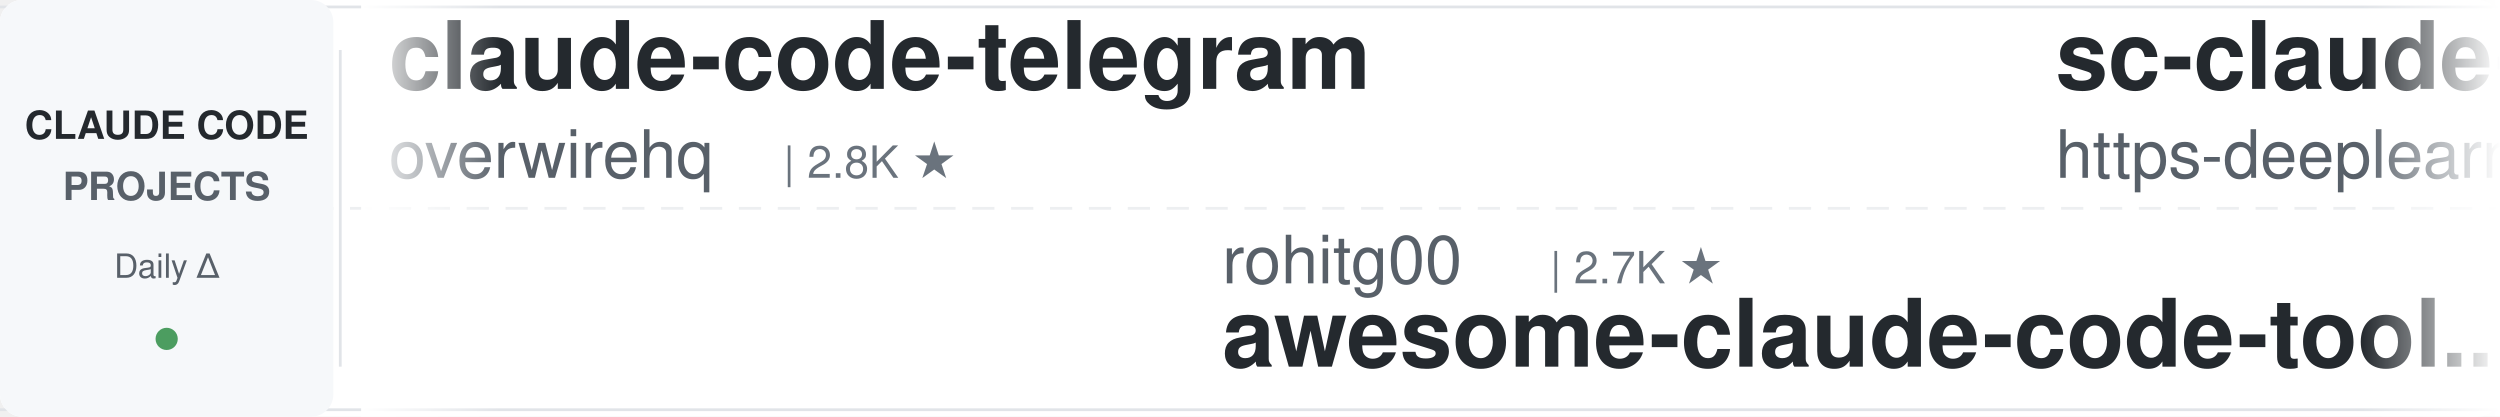
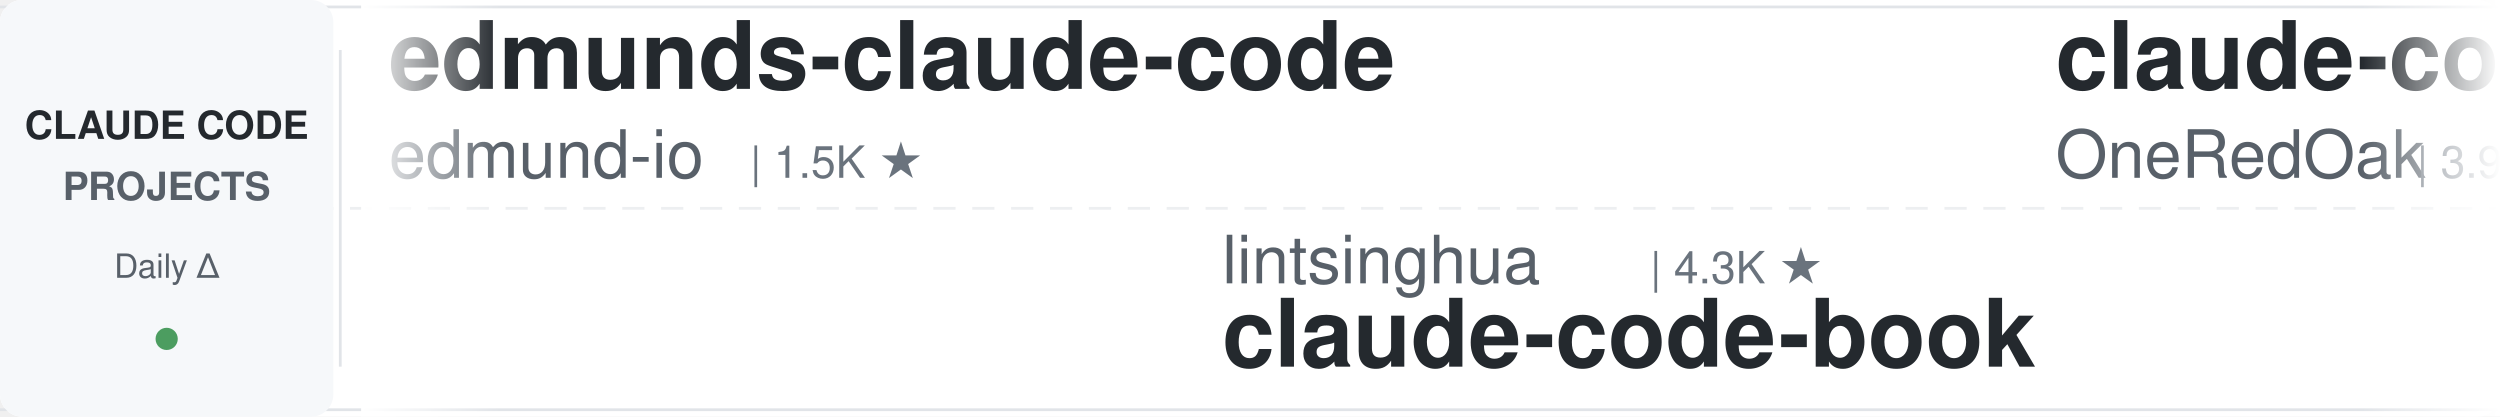
<svg xmlns="http://www.w3.org/2000/svg" width="900" height="150">
  <defs>
    <linearGradient id="leftFade" x1="0%" y1="0%" x2="100%" y2="0%">
      <stop offset="0%" style="stop-color:#ffffff;stop-opacity:1" />
      <stop offset="100%" style="stop-color:#ffffff;stop-opacity:0" />
    </linearGradient>
    <linearGradient id="rightFade" x1="0%" y1="0%" x2="100%" y2="0%">
      <stop offset="0%" style="stop-color:#ffffff;stop-opacity:0" />
      <stop offset="100%" style="stop-color:#ffffff;stop-opacity:1" />
    </linearGradient>
  </defs>
  <rect width="900" height="150" fill="#ffffff" rx="8" />
  <rect x="0" y="2" width="900" height="1" fill="#e1e4e8" />
  <rect x="0" y="147" width="900" height="1" fill="#e1e4e8" />
  <line x1="0" y1="75" x2="900" y2="75" stroke="#e1e4e8" stroke-width="1" stroke-dasharray="8 6" opacity="0.6" />
  <rect x="0" y="0" width="120" height="150" fill="#f6f8fa" rx="8" />
  <text x="60" y="50" font-family="-apple-system, BlinkMacSystemFont, 'Segoe UI', Helvetica, Arial, sans-serif" font-size="14" font-weight="600" fill="#24292e" text-anchor="middle">CLAUDE CODE</text>
  <text x="60" y="72" font-family="-apple-system, BlinkMacSystemFont, 'Segoe UI', Helvetica, Arial, sans-serif" font-size="14" font-weight="600" fill="#586069" text-anchor="middle">PROJECTS</text>
  <text x="60" y="100" font-family="-apple-system, BlinkMacSystemFont, 'Segoe UI', Helvetica, Arial, sans-serif" font-size="12" font-weight="500" fill="#586069" text-anchor="middle">Daily Δ</text>
  <circle cx="60" cy="122" r="4" fill="#22863a" opacity="0.8" />
  <rect x="122" y="18" width="1" height="114" fill="#e1e4e8" />
  <clipPath id="tickerClip">
    <rect x="130" y="0" width="770" height="150" />
  </clipPath>
  <g clip-path="url(#tickerClip)">
    <g id="tickerItems">
      <animateTransform attributeName="transform" attributeType="XML" type="translate" from="0 0" to="-3000 0" dur="54s" repeatCount="indefinite" />
      <g transform="translate(0, 0)">
-         <text x="140" y="32" font-family="-apple-system, BlinkMacSystemFont, 'Segoe UI', Helvetica, Arial, sans-serif" font-size="34" font-weight="600" fill="#24292e">claude-code-telegram</text>
-         <text x="140" y="64" font-family="-apple-system, BlinkMacSystemFont, 'Segoe UI', Helvetica, Arial, sans-serif" font-size="24" font-weight="400" fill="#586069">overwirehq</text>
-         <text x="282" y="64" font-family="-apple-system, BlinkMacSystemFont, 'Segoe UI', Helvetica, Arial, sans-serif" font-size="16" font-weight="500" fill="#6a737d">| 2.8K ★</text>
+         <text x="140" y="32" font-family="-apple-system, BlinkMacSystemFont, 'Segoe UI', Helvetica, Arial, sans-serif" font-size="34" font-weight="600" fill="#24292e">edmunds-claude-code</text>
+         <text x="140" y="64" font-family="-apple-system, BlinkMacSystemFont, 'Segoe UI', Helvetica, Arial, sans-serif" font-size="24" font-weight="400" fill="#586069">edmund-io</text>
+         <text x="270" y="64" font-family="-apple-system, BlinkMacSystemFont, 'Segoe UI', Helvetica, Arial, sans-serif" font-size="16" font-weight="500" fill="#6a737d">| 1.5K ★</text>
      </g>
      <g transform="translate(300, 0)">
-         <text x="140" y="102" font-family="-apple-system, BlinkMacSystemFont, 'Segoe UI', Helvetica, Arial, sans-serif" font-size="24" font-weight="400" fill="#586069">rohitg00</text>
-         <text x="258" y="102" font-family="-apple-system, BlinkMacSystemFont, 'Segoe UI', Helvetica, Arial, sans-serif" font-size="16" font-weight="500" fill="#6a737d">| 2.7K ★</text>
-         <text x="140" y="132" font-family="-apple-system, BlinkMacSystemFont, 'Segoe UI', Helvetica, Arial, sans-serif" font-size="34" font-weight="600" fill="#24292e">awesome-claude-code-tool...</text>
+         <text x="140" y="102" font-family="-apple-system, BlinkMacSystemFont, 'Segoe UI', Helvetica, Arial, sans-serif" font-size="24" font-weight="400" fill="#586069">lintsinghua</text>
+         <text x="294" y="102" font-family="-apple-system, BlinkMacSystemFont, 'Segoe UI', Helvetica, Arial, sans-serif" font-size="16" font-weight="500" fill="#6a737d">| 4.3K ★</text>
+         <text x="140" y="132" font-family="-apple-system, BlinkMacSystemFont, 'Segoe UI', Helvetica, Arial, sans-serif" font-size="34" font-weight="600" fill="#24292e">claude-code-book</text>
      </g>
      <g transform="translate(600, 0)">
-         <text x="140" y="32" font-family="-apple-system, BlinkMacSystemFont, 'Segoe UI', Helvetica, Arial, sans-serif" font-size="34" font-weight="600" fill="#24292e">sc-claude-code-files</text>
-         <text x="140" y="64" font-family="-apple-system, BlinkMacSystemFont, 'Segoe UI', Helvetica, Arial, sans-serif" font-size="24" font-weight="400" fill="#586069">https-deeplearning-ai</text>
-         <text x="414" y="64" font-family="-apple-system, BlinkMacSystemFont, 'Segoe UI', Helvetica, Arial, sans-serif" font-size="16" font-weight="500" fill="#6a737d">| 556 ★</text>
+         <text x="140" y="32" font-family="-apple-system, BlinkMacSystemFont, 'Segoe UI', Helvetica, Arial, sans-serif" font-size="34" font-weight="600" fill="#24292e">claude-code-workflows</text>
+         <text x="140" y="64" font-family="-apple-system, BlinkMacSystemFont, 'Segoe UI', Helvetica, Arial, sans-serif" font-size="24" font-weight="400" fill="#586069">OneRedOak</text>
+         <text x="270" y="64" font-family="-apple-system, BlinkMacSystemFont, 'Segoe UI', Helvetica, Arial, sans-serif" font-size="16" font-weight="500" fill="#6a737d">| 3.9K ★</text>
      </g>
      <g transform="translate(900, 0)">
-         <text x="140" y="102" font-family="-apple-system, BlinkMacSystemFont, 'Segoe UI', Helvetica, Arial, sans-serif" font-size="24" font-weight="400" fill="#586069">VILA-Lab</text>
-         <text x="258" y="102" font-family="-apple-system, BlinkMacSystemFont, 'Segoe UI', Helvetica, Arial, sans-serif" font-size="16" font-weight="500" fill="#6a737d">| 2.2K ★</text>
-         <text x="140" y="132" font-family="-apple-system, BlinkMacSystemFont, 'Segoe UI', Helvetica, Arial, sans-serif" font-size="34" font-weight="600" fill="#24292e">Dive-into-Claude-Code</text>
+         <text x="140" y="102" font-family="-apple-system, BlinkMacSystemFont, 'Segoe UI', Helvetica, Arial, sans-serif" font-size="24" font-weight="400" fill="#586069">Windy3f3f3f3f</text>
+         <text x="318" y="102" font-family="-apple-system, BlinkMacSystemFont, 'Segoe UI', Helvetica, Arial, sans-serif" font-size="16" font-weight="500" fill="#6a737d">| 3.7K ★</text>
+         <text x="140" y="132" font-family="-apple-system, BlinkMacSystemFont, 'Segoe UI', Helvetica, Arial, sans-serif" font-size="34" font-weight="600" fill="#24292e">how-claude-code-works</text>
      </g>
      <g transform="translate(1200, 0)">
-         <text x="140" y="32" font-family="-apple-system, BlinkMacSystemFont, 'Segoe UI', Helvetica, Arial, sans-serif" font-size="34" font-weight="600" fill="#24292e">claude-code-action</text>
-         <text x="140" y="64" font-family="-apple-system, BlinkMacSystemFont, 'Segoe UI', Helvetica, Arial, sans-serif" font-size="24" font-weight="400" fill="#586069">anthropics</text>
-         <text x="282" y="64" font-family="-apple-system, BlinkMacSystemFont, 'Segoe UI', Helvetica, Arial, sans-serif" font-size="16" font-weight="500" fill="#6a737d">| 9.5K ★</text>
+         <text x="140" y="32" font-family="-apple-system, BlinkMacSystemFont, 'Segoe UI', Helvetica, Arial, sans-serif" font-size="34" font-weight="600" fill="#24292e">claude-code-spec-workflo...</text>
+         <text x="140" y="64" font-family="-apple-system, BlinkMacSystemFont, 'Segoe UI', Helvetica, Arial, sans-serif" font-size="24" font-weight="400" fill="#586069">Pimzino</text>
+         <text x="246" y="64" font-family="-apple-system, BlinkMacSystemFont, 'Segoe UI', Helvetica, Arial, sans-serif" font-size="16" font-weight="500" fill="#6a737d">| 3.9K ★</text>
      </g>
      <g transform="translate(1500, 0)">
-         <text x="140" y="102" font-family="-apple-system, BlinkMacSystemFont, 'Segoe UI', Helvetica, Arial, sans-serif" font-size="24" font-weight="400" fill="#586069">davila7</text>
-         <text x="246" y="102" font-family="-apple-system, BlinkMacSystemFont, 'Segoe UI', Helvetica, Arial, sans-serif" font-size="16" font-weight="500" fill="#6a737d">| 32.6K ★</text>
-         <text x="140" y="132" font-family="-apple-system, BlinkMacSystemFont, 'Segoe UI', Helvetica, Arial, sans-serif" font-size="34" font-weight="600" fill="#24292e">claude-code-templates</text>
+         <text x="140" y="102" font-family="-apple-system, BlinkMacSystemFont, 'Segoe UI', Helvetica, Arial, sans-serif" font-size="24" font-weight="400" fill="#586069">wanshuiyin</text>
+         <text x="282" y="102" font-family="-apple-system, BlinkMacSystemFont, 'Segoe UI', Helvetica, Arial, sans-serif" font-size="16" font-weight="500" fill="#6a737d">| 17.4K ★</text>
+         <text x="140" y="132" font-family="-apple-system, BlinkMacSystemFont, 'Segoe UI', Helvetica, Arial, sans-serif" font-size="34" font-weight="600" fill="#24292e">Auto-claude-code-researc...</text>
      </g>
      <g transform="translate(1800, 0)">
-         <text x="140" y="32" font-family="-apple-system, BlinkMacSystemFont, 'Segoe UI', Helvetica, Arial, sans-serif" font-size="34" font-weight="600" fill="#24292e">claude-code-base-action</text>
-         <text x="140" y="64" font-family="-apple-system, BlinkMacSystemFont, 'Segoe UI', Helvetica, Arial, sans-serif" font-size="24" font-weight="400" fill="#586069">anthropics</text>
-         <text x="282" y="64" font-family="-apple-system, BlinkMacSystemFont, 'Segoe UI', Helvetica, Arial, sans-serif" font-size="16" font-weight="500" fill="#6a737d">| 1.0K ★</text>
+         <text x="140" y="32" font-family="-apple-system, BlinkMacSystemFont, 'Segoe UI', Helvetica, Arial, sans-serif" font-size="34" font-weight="600" fill="#24292e">ECC</text>
+         <text x="140" y="64" font-family="-apple-system, BlinkMacSystemFont, 'Segoe UI', Helvetica, Arial, sans-serif" font-size="24" font-weight="400" fill="#586069">affaan-m</text>
+         <text x="258" y="64" font-family="-apple-system, BlinkMacSystemFont, 'Segoe UI', Helvetica, Arial, sans-serif" font-size="16" font-weight="500" fill="#6a737d">| 278.6K ★</text>
      </g>
      <g transform="translate(2100, 0)">
-         <text x="140" y="102" font-family="-apple-system, BlinkMacSystemFont, 'Segoe UI', Helvetica, Arial, sans-serif" font-size="24" font-weight="400" fill="#586069">disler</text>
-         <text x="234" y="102" font-family="-apple-system, BlinkMacSystemFont, 'Segoe UI', Helvetica, Arial, sans-serif" font-size="16" font-weight="500" fill="#6a737d">| 1.7K ★</text>
-         <text x="140" y="132" font-family="-apple-system, BlinkMacSystemFont, 'Segoe UI', Helvetica, Arial, sans-serif" font-size="34" font-weight="600" fill="#24292e">pi-vs-claude-code</text>
-       </g>
-       <g transform="translate(2400, 0)">
-         <text x="140" y="32" font-family="-apple-system, BlinkMacSystemFont, 'Segoe UI', Helvetica, Arial, sans-serif" font-size="34" font-weight="600" fill="#24292e">claude-code-local</text>
-         <text x="140" y="64" font-family="-apple-system, BlinkMacSystemFont, 'Segoe UI', Helvetica, Arial, sans-serif" font-size="24" font-weight="400" fill="#586069">nicedreamzapp</text>
-         <text x="318" y="64" font-family="-apple-system, BlinkMacSystemFont, 'Segoe UI', Helvetica, Arial, sans-serif" font-size="16" font-weight="500" fill="#6a737d">| 3.4K ★</text>
-       </g>
-       <g transform="translate(2700, 0)">
        <text x="140" y="102" font-family="-apple-system, BlinkMacSystemFont, 'Segoe UI', Helvetica, Arial, sans-serif" font-size="24" font-weight="400" fill="#586069">liuup</text>
        <text x="222" y="102" font-family="-apple-system, BlinkMacSystemFont, 'Segoe UI', Helvetica, Arial, sans-serif" font-size="16" font-weight="500" fill="#6a737d">| 4.0K ★</text>
        <text x="140" y="132" font-family="-apple-system, BlinkMacSystemFont, 'Segoe UI', Helvetica, Arial, sans-serif" font-size="34" font-weight="600" fill="#24292e">claude-code-analysis</text>
      </g>
+       <g transform="translate(2400, 0)">
+         <text x="140" y="32" font-family="-apple-system, BlinkMacSystemFont, 'Segoe UI', Helvetica, Arial, sans-serif" font-size="34" font-weight="600" fill="#24292e">ClaudeCode-Portable</text>
+         <text x="140" y="64" font-family="-apple-system, BlinkMacSystemFont, 'Segoe UI', Helvetica, Arial, sans-serif" font-size="24" font-weight="400" fill="#586069">techjarves</text>
+         <text x="282" y="64" font-family="-apple-system, BlinkMacSystemFont, 'Segoe UI', Helvetica, Arial, sans-serif" font-size="16" font-weight="500" fill="#6a737d">| 1.6K ★</text>
+       </g>
+       <g transform="translate(2700, 0)">
+         <text x="140" y="102" font-family="-apple-system, BlinkMacSystemFont, 'Segoe UI', Helvetica, Arial, sans-serif" font-size="24" font-weight="400" fill="#586069">ChrisWiles</text>
+         <text x="282" y="102" font-family="-apple-system, BlinkMacSystemFont, 'Segoe UI', Helvetica, Arial, sans-serif" font-size="16" font-weight="500" fill="#6a737d">| 6.1K ★</text>
+         <text x="140" y="132" font-family="-apple-system, BlinkMacSystemFont, 'Segoe UI', Helvetica, Arial, sans-serif" font-size="34" font-weight="600" fill="#24292e">claude-code-showcase</text>
+       </g>
      <g transform="translate(3000, 0)">
-         <text x="140" y="32" font-family="-apple-system, BlinkMacSystemFont, 'Segoe UI', Helvetica, Arial, sans-serif" font-size="34" font-weight="600" fill="#24292e">claude-code-telegram</text>
-         <text x="140" y="64" font-family="-apple-system, BlinkMacSystemFont, 'Segoe UI', Helvetica, Arial, sans-serif" font-size="24" font-weight="400" fill="#586069">overwirehq</text>
-         <text x="282" y="64" font-family="-apple-system, BlinkMacSystemFont, 'Segoe UI', Helvetica, Arial, sans-serif" font-size="16" font-weight="500" fill="#6a737d">| 2.8K ★</text>
+         <text x="140" y="32" font-family="-apple-system, BlinkMacSystemFont, 'Segoe UI', Helvetica, Arial, sans-serif" font-size="34" font-weight="600" fill="#24292e">edmunds-claude-code</text>
+         <text x="140" y="64" font-family="-apple-system, BlinkMacSystemFont, 'Segoe UI', Helvetica, Arial, sans-serif" font-size="24" font-weight="400" fill="#586069">edmund-io</text>
+         <text x="270" y="64" font-family="-apple-system, BlinkMacSystemFont, 'Segoe UI', Helvetica, Arial, sans-serif" font-size="16" font-weight="500" fill="#6a737d">| 1.5K ★</text>
      </g>
      <g transform="translate(3300, 0)">
-         <text x="140" y="102" font-family="-apple-system, BlinkMacSystemFont, 'Segoe UI', Helvetica, Arial, sans-serif" font-size="24" font-weight="400" fill="#586069">rohitg00</text>
-         <text x="258" y="102" font-family="-apple-system, BlinkMacSystemFont, 'Segoe UI', Helvetica, Arial, sans-serif" font-size="16" font-weight="500" fill="#6a737d">| 2.7K ★</text>
-         <text x="140" y="132" font-family="-apple-system, BlinkMacSystemFont, 'Segoe UI', Helvetica, Arial, sans-serif" font-size="34" font-weight="600" fill="#24292e">awesome-claude-code-tool...</text>
+         <text x="140" y="102" font-family="-apple-system, BlinkMacSystemFont, 'Segoe UI', Helvetica, Arial, sans-serif" font-size="24" font-weight="400" fill="#586069">lintsinghua</text>
+         <text x="294" y="102" font-family="-apple-system, BlinkMacSystemFont, 'Segoe UI', Helvetica, Arial, sans-serif" font-size="16" font-weight="500" fill="#6a737d">| 4.3K ★</text>
+         <text x="140" y="132" font-family="-apple-system, BlinkMacSystemFont, 'Segoe UI', Helvetica, Arial, sans-serif" font-size="34" font-weight="600" fill="#24292e">claude-code-book</text>
      </g>
      <g transform="translate(3600, 0)">
-         <text x="140" y="32" font-family="-apple-system, BlinkMacSystemFont, 'Segoe UI', Helvetica, Arial, sans-serif" font-size="34" font-weight="600" fill="#24292e">sc-claude-code-files</text>
-         <text x="140" y="64" font-family="-apple-system, BlinkMacSystemFont, 'Segoe UI', Helvetica, Arial, sans-serif" font-size="24" font-weight="400" fill="#586069">https-deeplearning-ai</text>
-         <text x="414" y="64" font-family="-apple-system, BlinkMacSystemFont, 'Segoe UI', Helvetica, Arial, sans-serif" font-size="16" font-weight="500" fill="#6a737d">| 556 ★</text>
+         <text x="140" y="32" font-family="-apple-system, BlinkMacSystemFont, 'Segoe UI', Helvetica, Arial, sans-serif" font-size="34" font-weight="600" fill="#24292e">claude-code-workflows</text>
+         <text x="140" y="64" font-family="-apple-system, BlinkMacSystemFont, 'Segoe UI', Helvetica, Arial, sans-serif" font-size="24" font-weight="400" fill="#586069">OneRedOak</text>
+         <text x="270" y="64" font-family="-apple-system, BlinkMacSystemFont, 'Segoe UI', Helvetica, Arial, sans-serif" font-size="16" font-weight="500" fill="#6a737d">| 3.9K ★</text>
      </g>
      <g transform="translate(3900, 0)">
-         <text x="140" y="102" font-family="-apple-system, BlinkMacSystemFont, 'Segoe UI', Helvetica, Arial, sans-serif" font-size="24" font-weight="400" fill="#586069">VILA-Lab</text>
-         <text x="258" y="102" font-family="-apple-system, BlinkMacSystemFont, 'Segoe UI', Helvetica, Arial, sans-serif" font-size="16" font-weight="500" fill="#6a737d">| 2.2K ★</text>
-         <text x="140" y="132" font-family="-apple-system, BlinkMacSystemFont, 'Segoe UI', Helvetica, Arial, sans-serif" font-size="34" font-weight="600" fill="#24292e">Dive-into-Claude-Code</text>
+         <text x="140" y="102" font-family="-apple-system, BlinkMacSystemFont, 'Segoe UI', Helvetica, Arial, sans-serif" font-size="24" font-weight="400" fill="#586069">Windy3f3f3f3f</text>
+         <text x="318" y="102" font-family="-apple-system, BlinkMacSystemFont, 'Segoe UI', Helvetica, Arial, sans-serif" font-size="16" font-weight="500" fill="#6a737d">| 3.7K ★</text>
+         <text x="140" y="132" font-family="-apple-system, BlinkMacSystemFont, 'Segoe UI', Helvetica, Arial, sans-serif" font-size="34" font-weight="600" fill="#24292e">how-claude-code-works</text>
      </g>
    </g>
  </g>
  <rect x="130" y="0" width="50" height="150" fill="url(#leftFade)" />
  <rect x="850" y="0" width="50" height="150" fill="url(#rightFade)" />
</svg>
